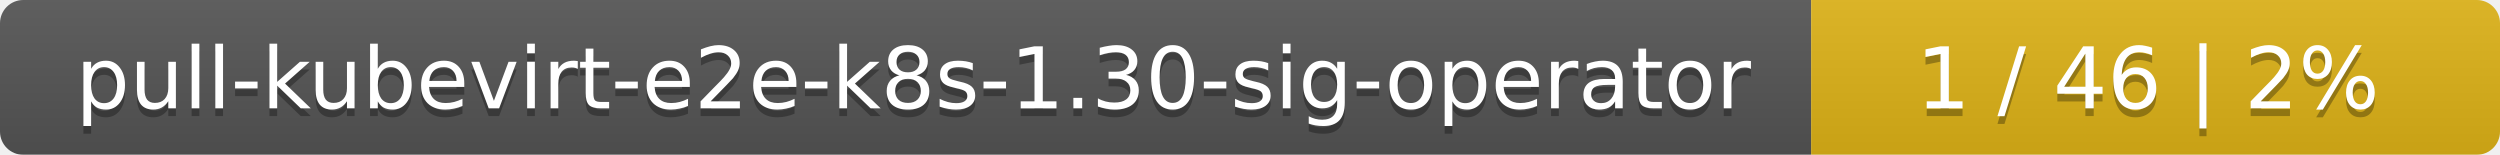
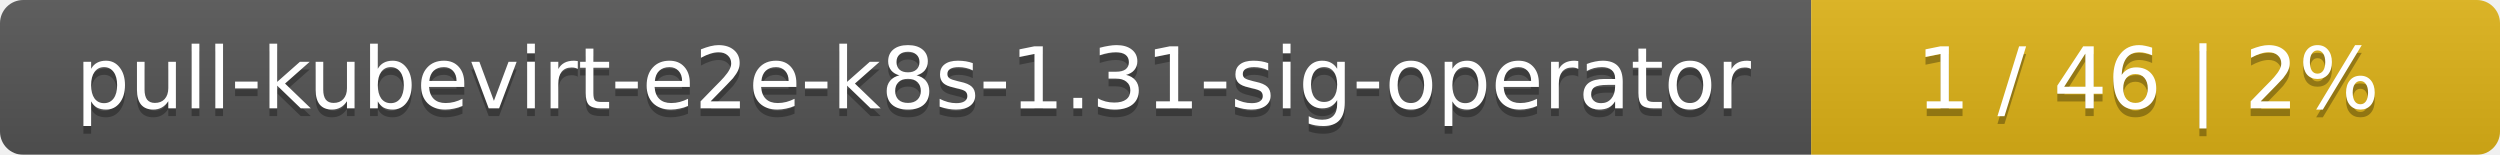
<svg xmlns="http://www.w3.org/2000/svg" width="323" height="20">
  <linearGradient id="smooth" x2="0" y2="100%">
    <stop offset="0" stop-color="#bbb" stop-opacity=".1" />
    <stop offset="1" stop-opacity=".1" />
  </linearGradient>
  <mask id="round">
    <rect width="323" height="20" rx="3" fill="#fff" />
  </mask>
  <g mask="url(#round)">
    <rect width="234" height="20" fill="#555" />
    <rect x="234" width="89" height="20" fill="#dfb317" />
    <rect width="323" height="20" fill="url(#smooth)" />
  </g>
  <g fill="#fff" text-anchor="middle" font-family="DejaVu Sans,Verdana,Geneva,sans-serif" font-size="11">
-     <text x="118" y="15" fill="#010101" fill-opacity=".3">pull-kubevirt-e2e-k8s-1.30-sig-operator</text>
-     <text x="118" y="14">pull-kubevirt-e2e-k8s-1.30-sig-operator</text>
+     <text x="118" y="15" fill="#010101" fill-opacity=".3">pull-kubevirt-e2e-k8s-1.31-sig-operator</text>
+     <text x="118" y="14">pull-kubevirt-e2e-k8s-1.31-sig-operator</text>
    <text x="277.5" y="15" fill="#010101" fill-opacity=".3">1 / 46    |    2%</text>
    <text x="277.5" y="14">1 / 46    |    2%</text>
  </g>
</svg>
